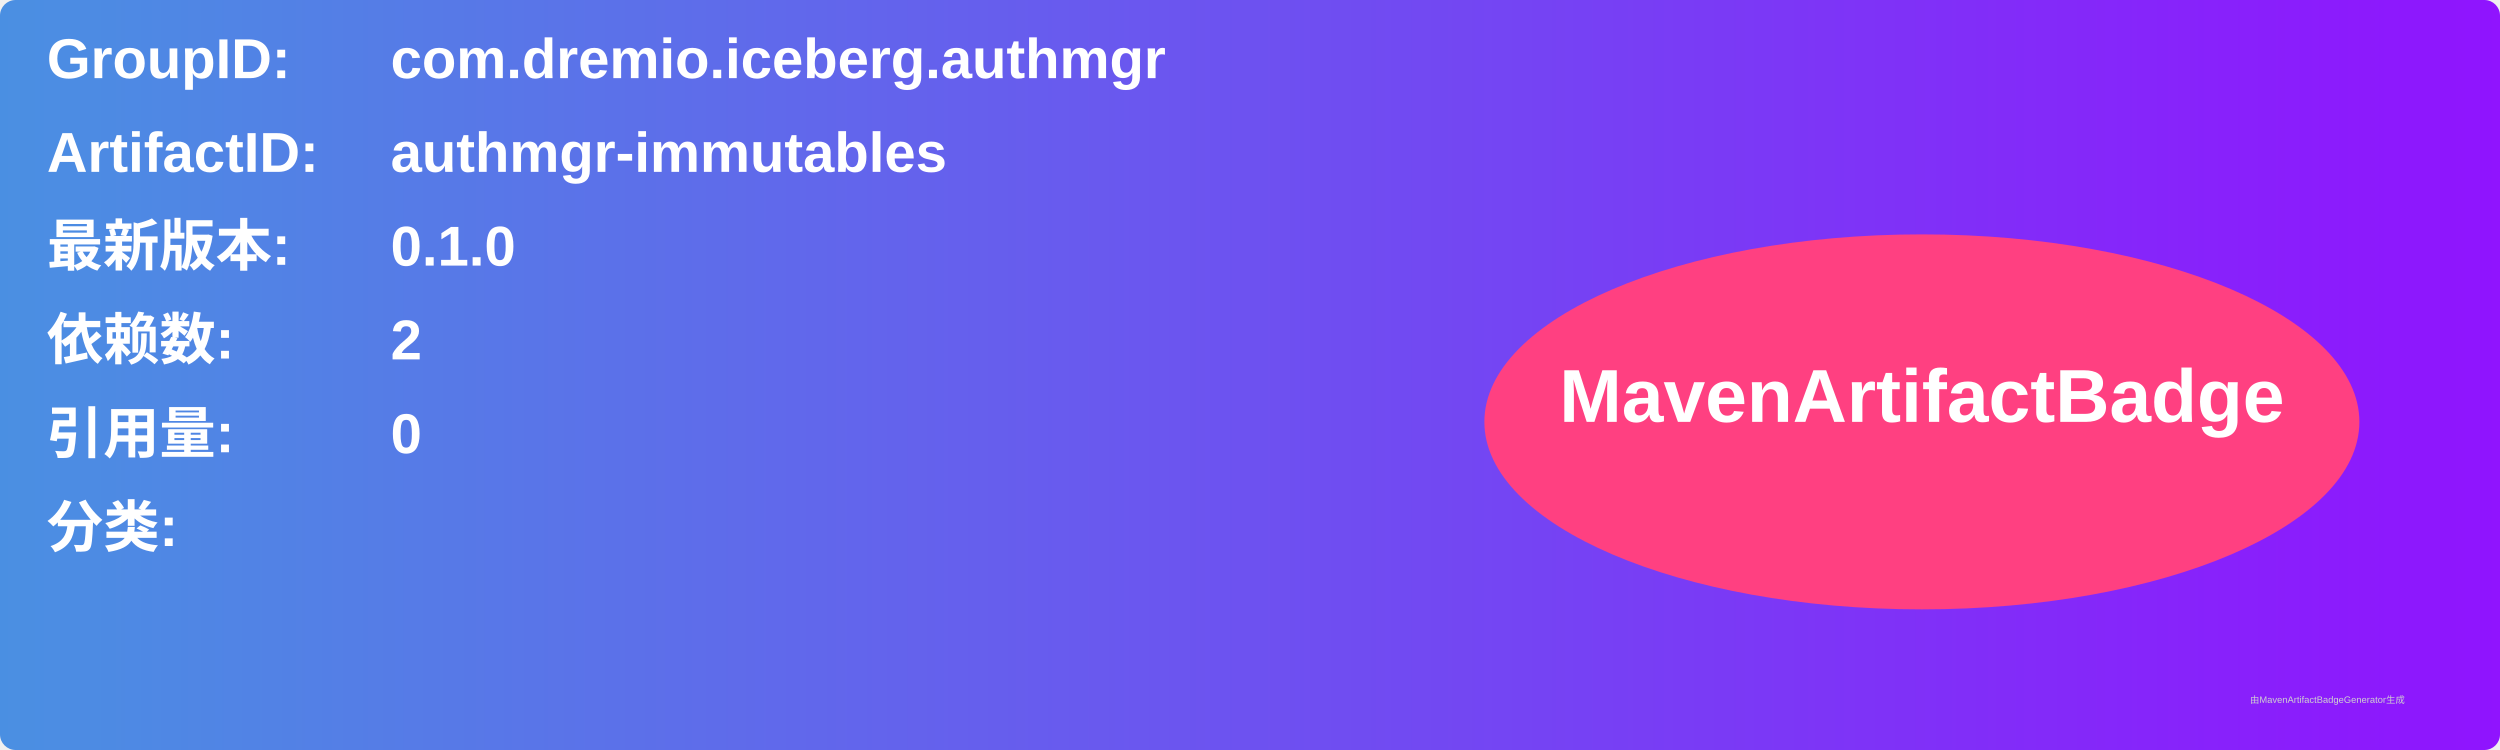
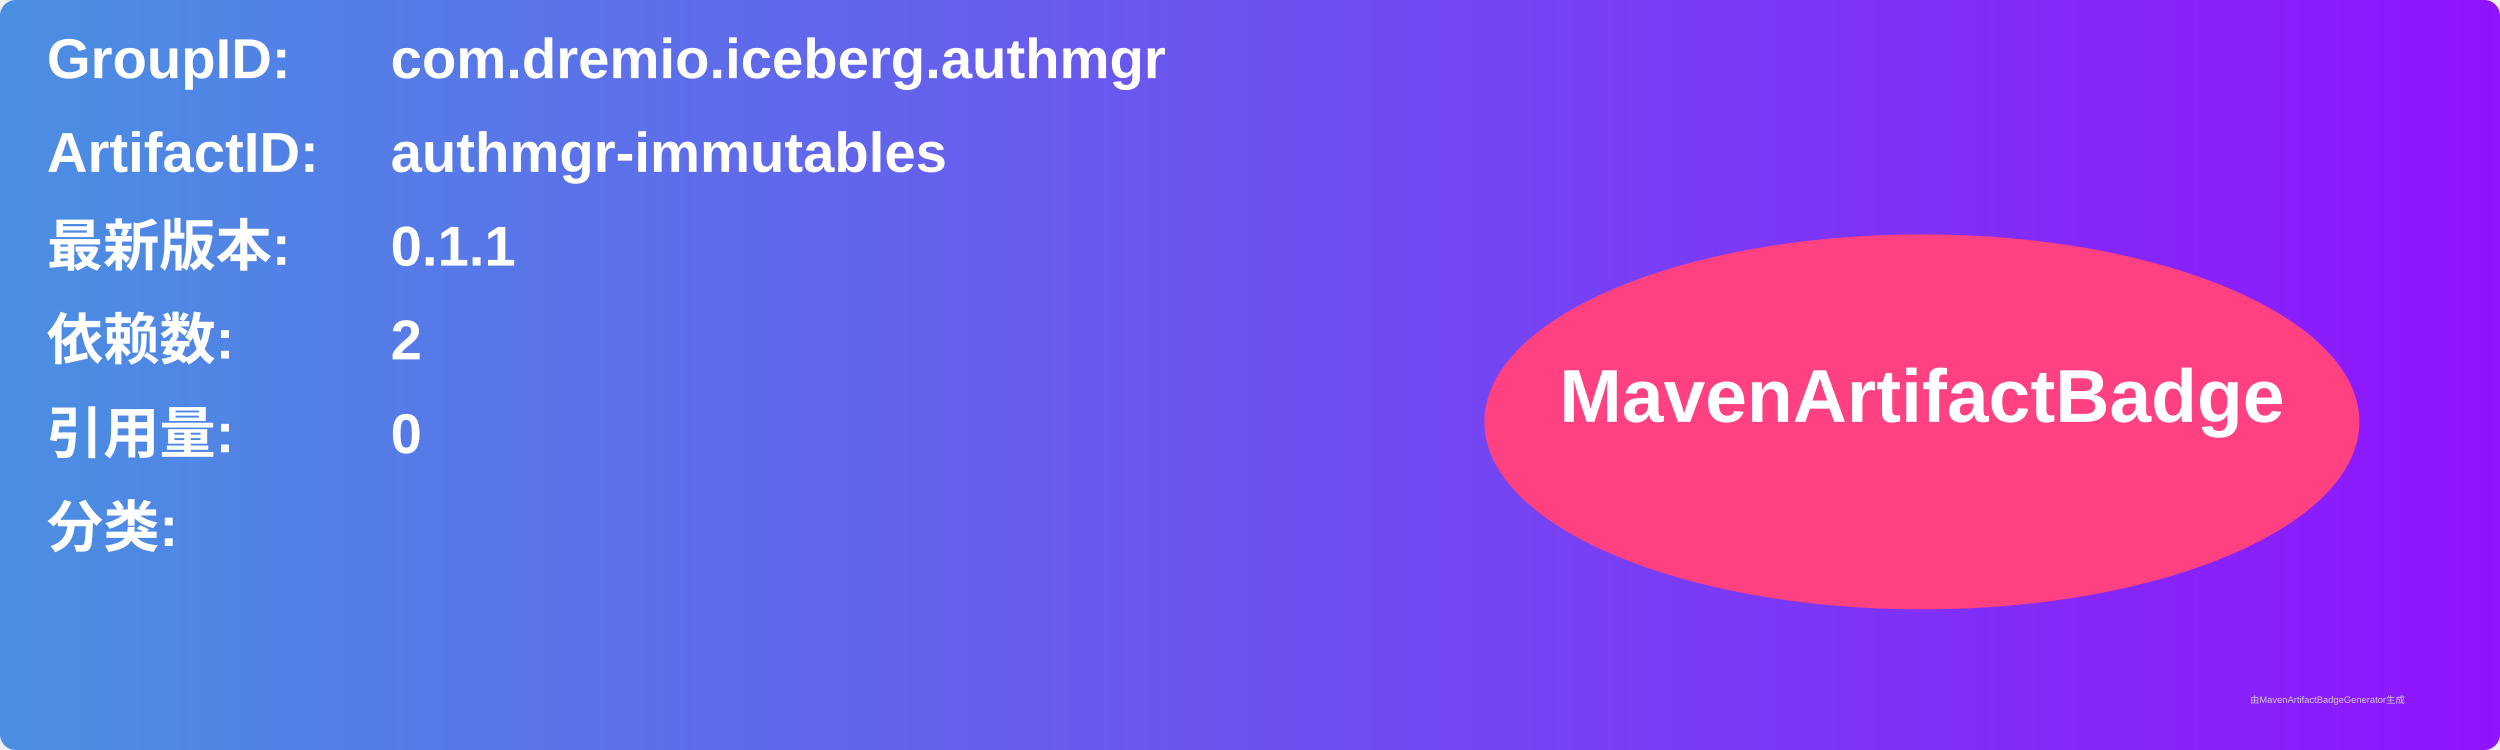
<svg xmlns="http://www.w3.org/2000/svg" width="800" height="240" viewBox="0 0 800 240">
  <linearGradient id="grad" x1="0%" y1="0%" x2="100%" y2="0%">
    <stop offset="0%" stop-color="#4a90e2" />
    <stop offset="100%" stop-color="#9013fe" />
  </linearGradient>
  <rect width="100%" height="100%" rx="5" ry="5" fill="url(#grad)" />
  <g transform="translate(15, 15)">
    <text x="0" y="10" font-family="Arial" font-size="18" fill="white" font-weight="bold" width="260">GroupID:</text>
    <text x="110" y="10" font-family="Arial" font-size="18" fill="white" font-weight="bold" width="460">com.dremio.iceberg.authmgr</text>
    <text x="0" y="40" font-family="Arial" font-size="18" fill="white" font-weight="bold" width="260">ArtifactID:</text>
    <text x="110" y="40" font-family="Arial" font-size="18" fill="white" font-weight="bold" width="460">authmgr-immutables</text>
    <text x="0" y="70" font-family="Arial" font-size="18" fill="white" font-weight="bold">最新版本:</text>
    <text x="110" y="70" font-family="Arial" font-size="18" fill="white" font-weight="bold">
-       <tspan font-weight="bold">0.1.0</tspan>
+       <tspan font-weight="bold">0.1.1</tspan>
    </text>
    <text x="0" y="100" font-family="Arial" font-size="18" fill="white" font-weight="bold">依赖数: </text>
    <text x="110" y="100" font-family="Arial" font-size="18" fill="white">
      <tspan font-weight="bold">2</tspan>
    </text>
    <text x="0" y="130" font-family="Arial" font-size="18" fill="white" font-weight="bold">引用量: </text>
    <text x="110" y="130" font-family="Arial" font-size="18" fill="white">
      <tspan font-weight="bold">0</tspan>
    </text>
    <text x="0" y="160" font-family="Arial" font-size="18" fill="white" font-weight="bold">分类:</text>
    <text x="10" y="190" font-family="Arial" font-size="10" fill="white">
      <tspan font-weight="bold" />
    </text>
    <ellipse cx="600" cy="120" rx="140" ry="60" fill="#ff4081" />
    <text x="600" y="120" text-anchor="middle" font-family="Arial" font-size="24" fill="white" font-weight="bold">MavenArtifactBadge</text>
  </g>
  <text x="720" y="225" font-family="Arial" font-size="3" fill="#d0d0d0">由MavenArtifactBadgeGenerator生成</text>
</svg>
